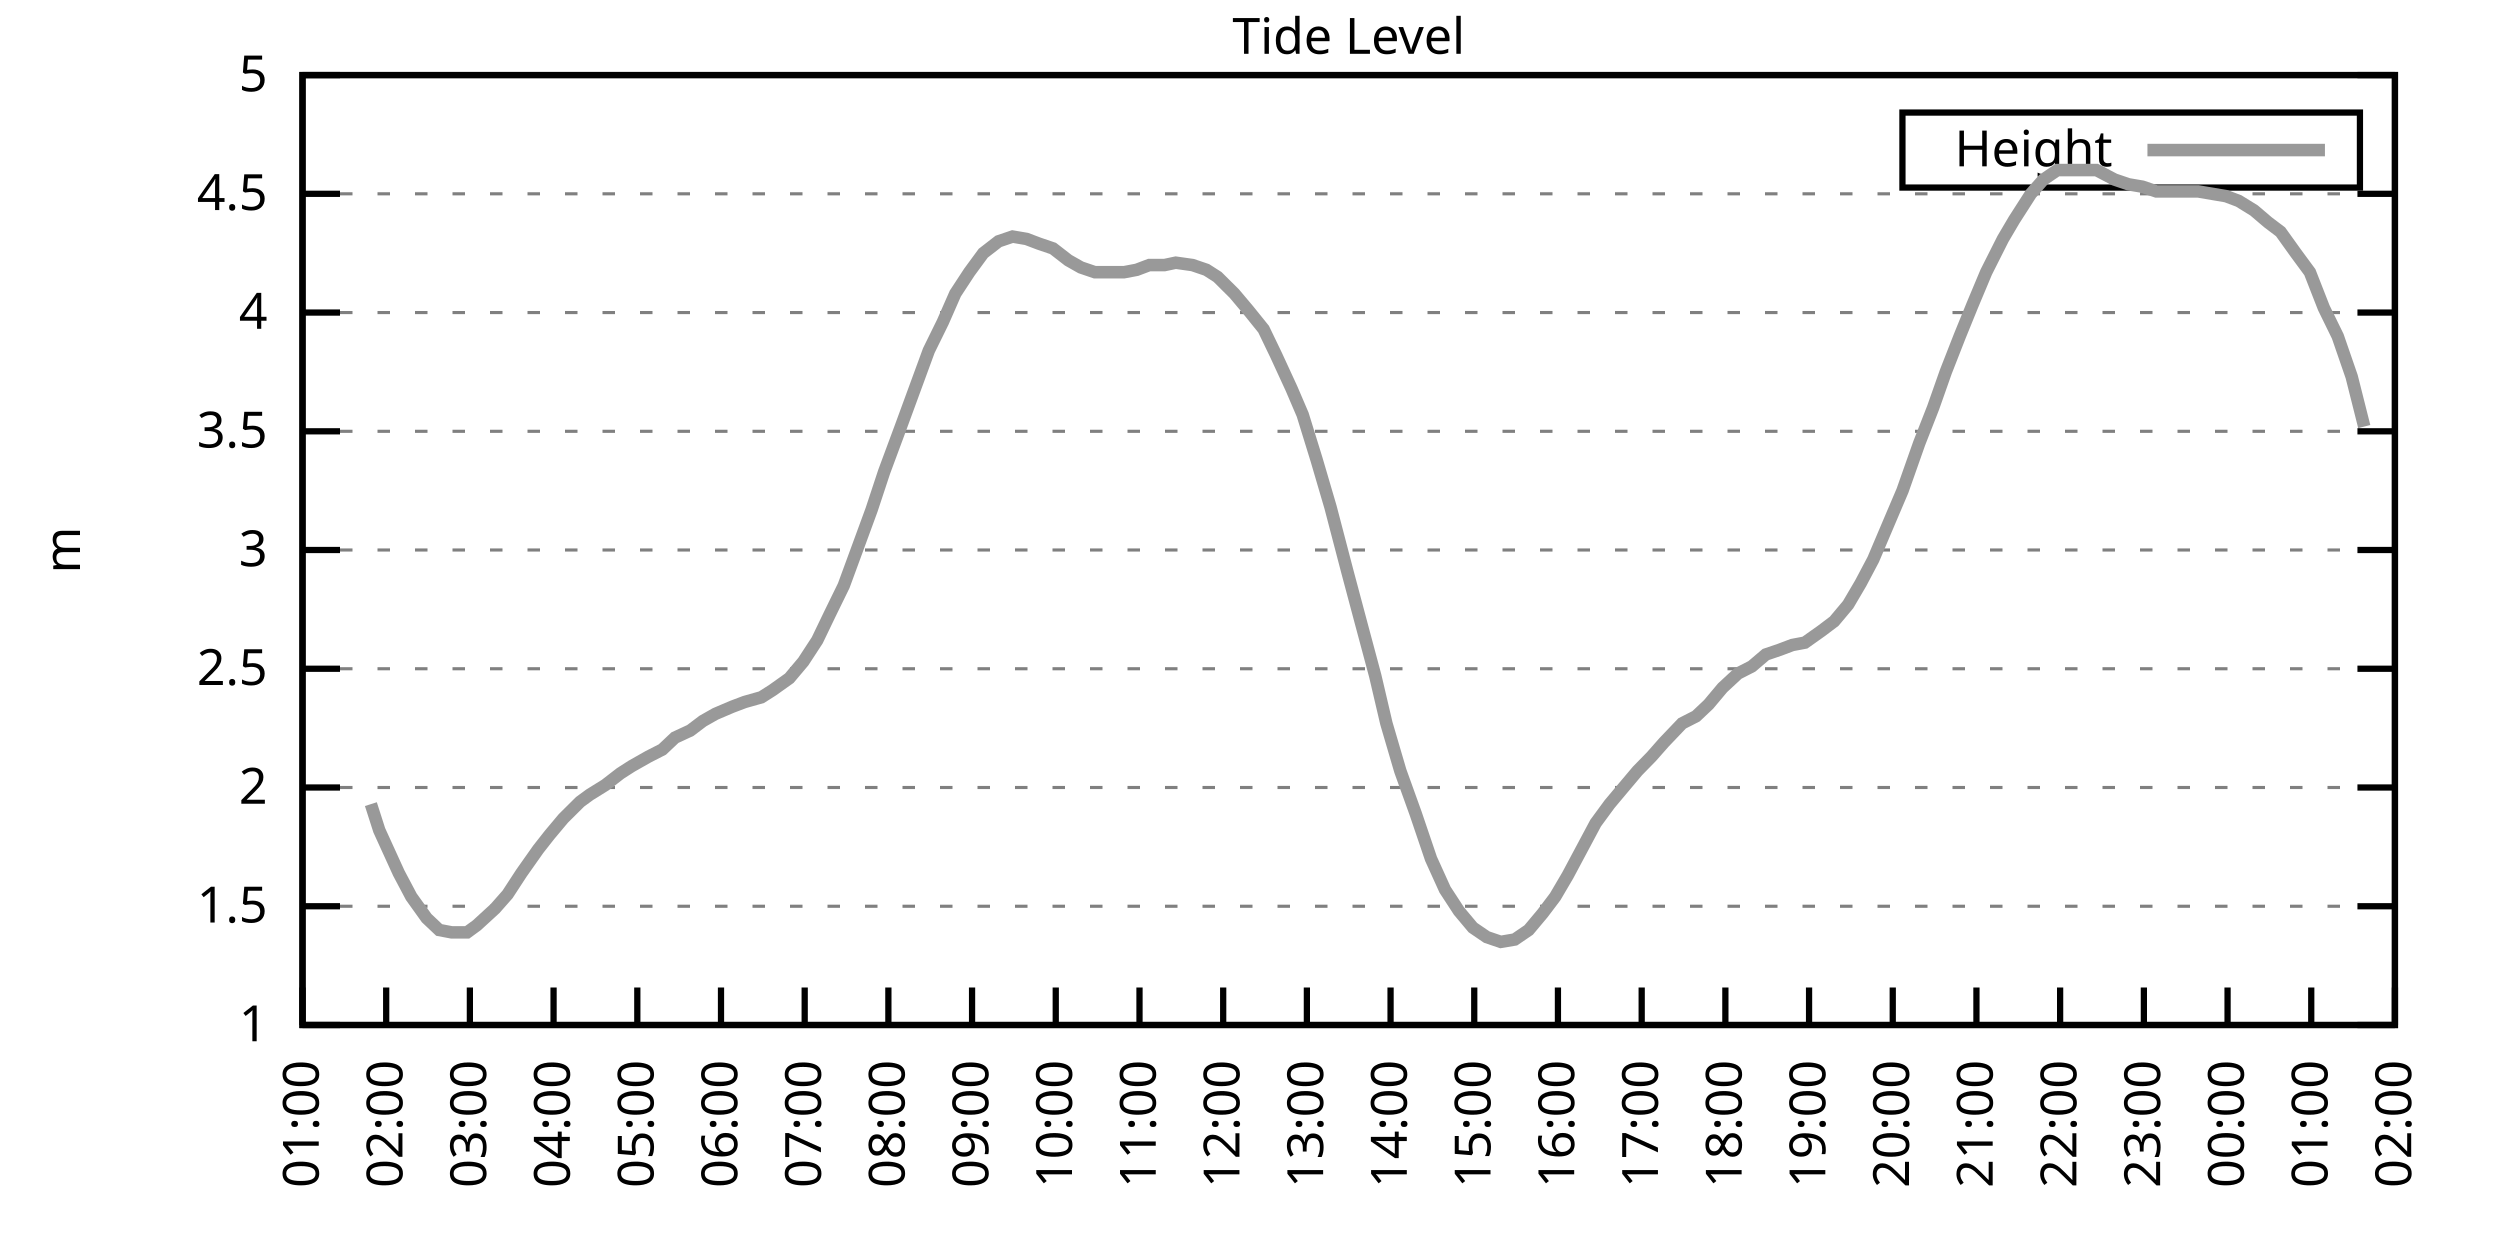
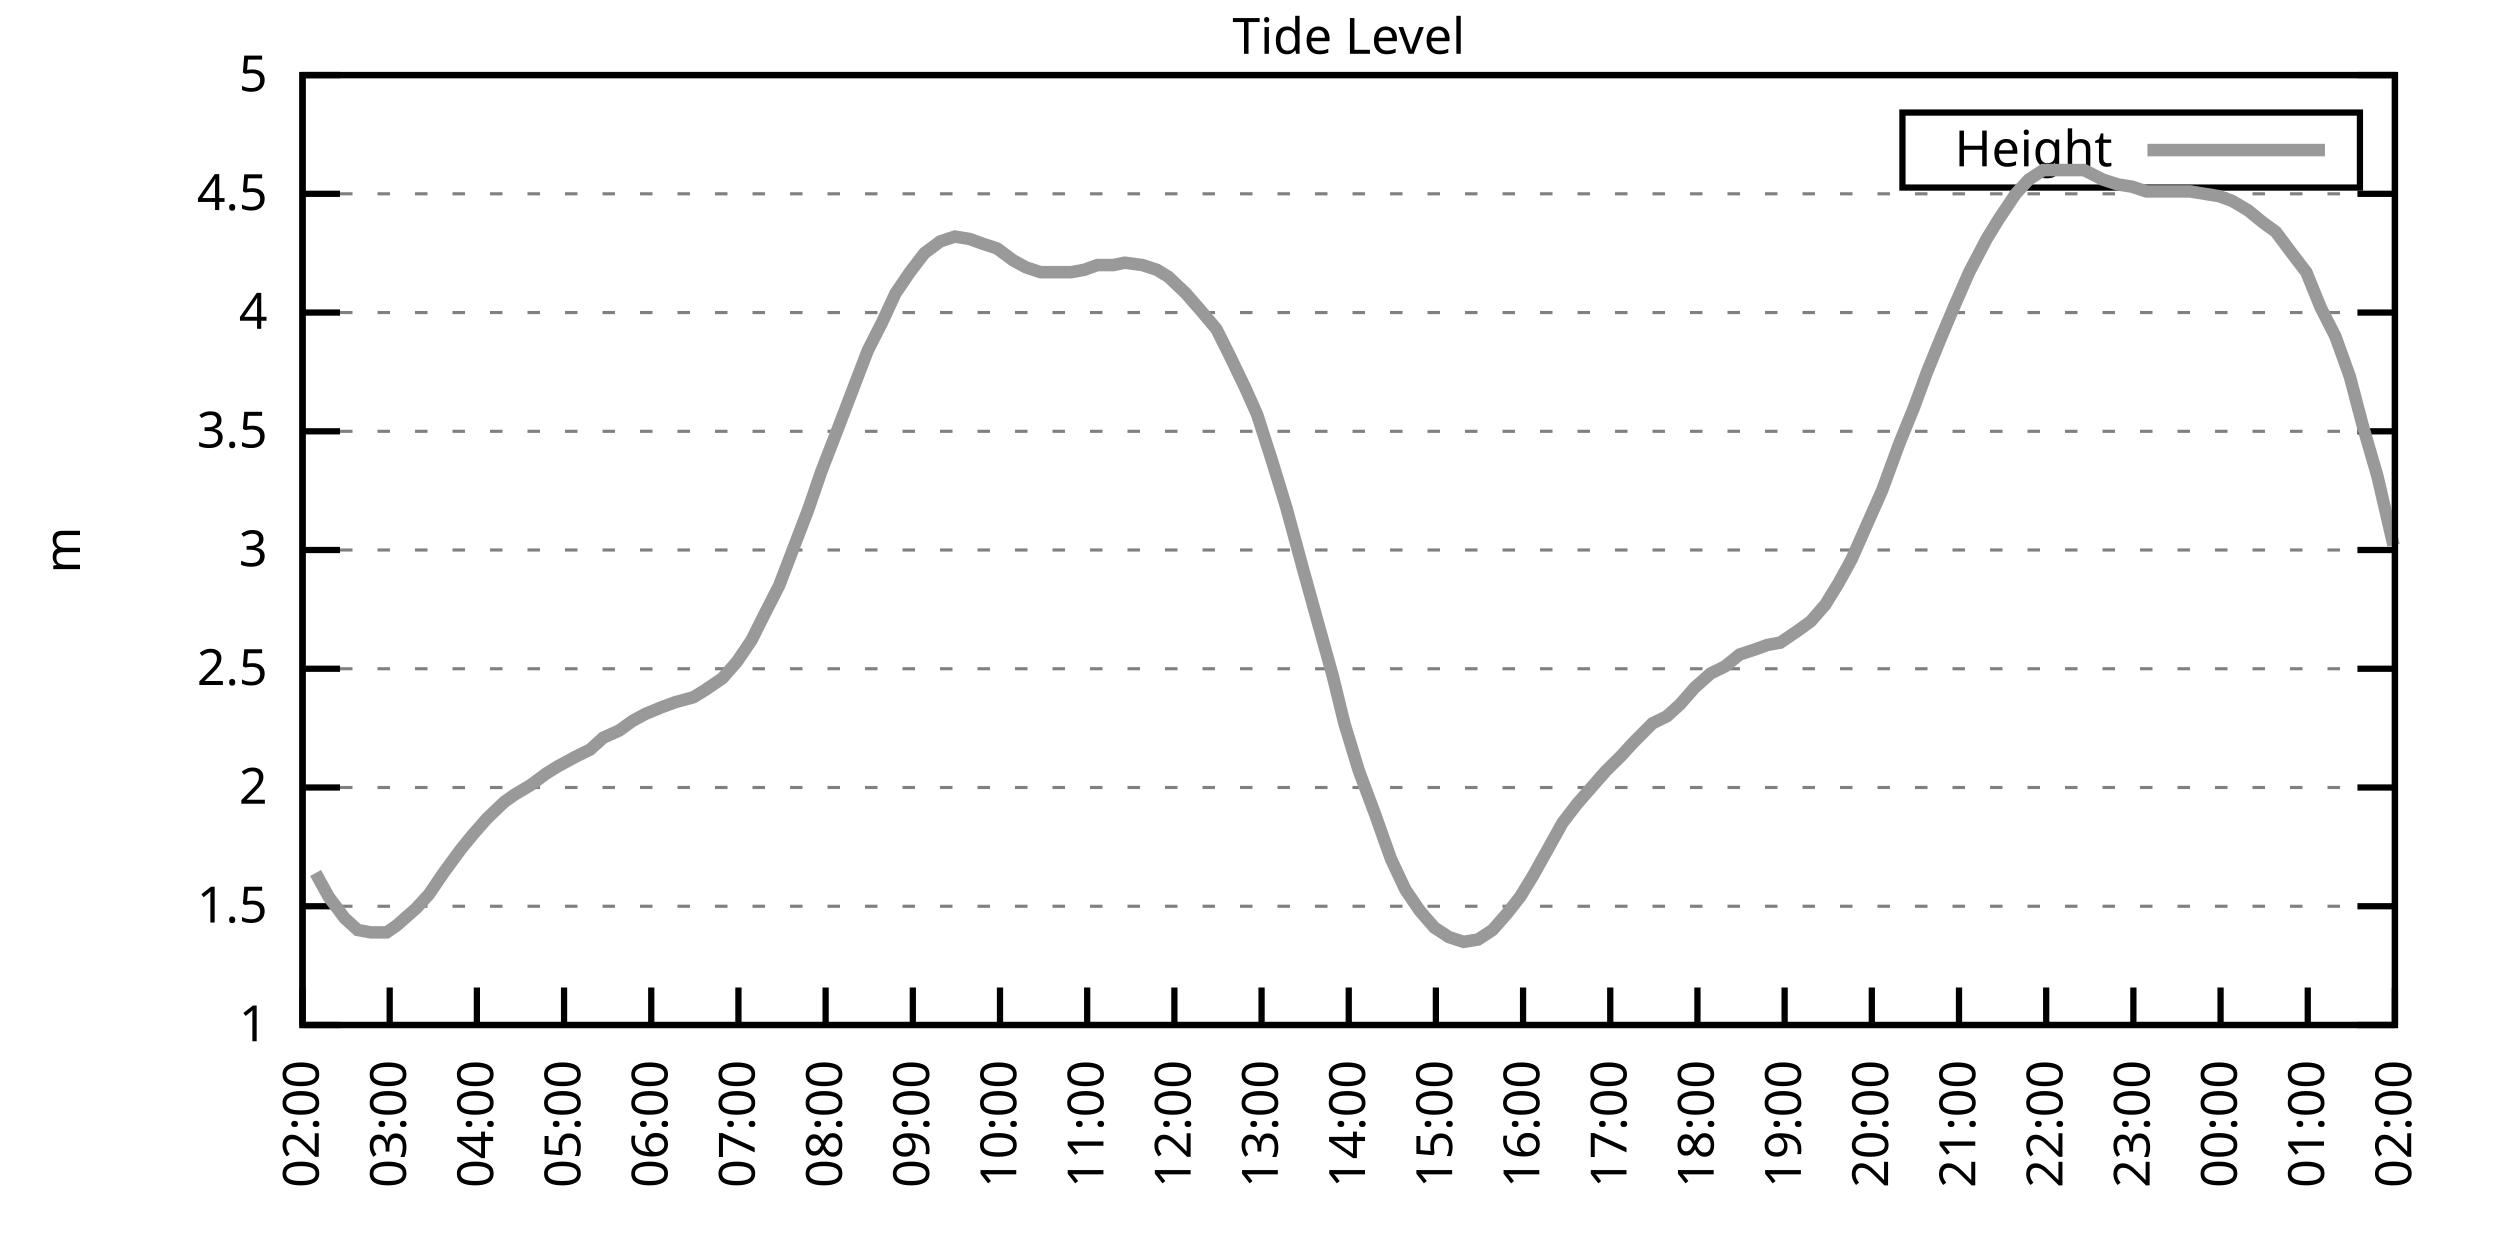
<svg xmlns="http://www.w3.org/2000/svg" xmlns:xlink="http://www.w3.org/1999/xlink" width="400" height="200" viewBox="0 0 400 200">
  <g id="gnuplot_canvas">
    <rect x="0" y="0" width="400" height="200" fill="none" />
    <defs>
      <circle id="gpDot" r="0.5" stroke-width="0.5" stroke="currentColor" />
      <path id="gpPt0" stroke-width="0.333" stroke="currentColor" d="M-1,0 h2 M0,-1 v2" />
      <path id="gpPt1" stroke-width="0.333" stroke="currentColor" d="M-1,-1 L1,1 M1,-1 L-1,1" />
      <path id="gpPt2" stroke-width="0.333" stroke="currentColor" d="M-1,0 L1,0 M0,-1 L0,1 M-1,-1 L1,1 M-1,1 L1,-1" />
      <rect id="gpPt3" stroke-width="0.333" stroke="currentColor" x="-1" y="-1" width="2" height="2" />
      <rect id="gpPt4" stroke-width="0.333" stroke="currentColor" fill="currentColor" x="-1" y="-1" width="2" height="2" />
      <circle id="gpPt5" stroke-width="0.333" stroke="currentColor" cx="0" cy="0" r="1" />
      <use xlink:href="#gpPt5" id="gpPt6" fill="currentColor" stroke="none" />
      <path id="gpPt7" stroke-width="0.333" stroke="currentColor" d="M0,-1.33 L-1.33,0.67 L1.33,0.67 z" />
      <use xlink:href="#gpPt7" id="gpPt8" fill="currentColor" stroke="none" />
      <use xlink:href="#gpPt7" id="gpPt9" stroke="currentColor" transform="rotate(180)" />
      <use xlink:href="#gpPt9" id="gpPt10" fill="currentColor" stroke="none" />
      <use xlink:href="#gpPt3" id="gpPt11" stroke="currentColor" transform="rotate(45)" />
      <use xlink:href="#gpPt11" id="gpPt12" fill="currentColor" stroke="none" />
      <path id="gpPt13" stroke-width="0.333" stroke="currentColor" d="M0,1.330 L1.265,0.411 L0.782,-1.067 L-0.782,-1.076 L-1.265,0.411 z" />
      <use xlink:href="#gpPt13" id="gpPt14" fill="currentColor" stroke="none" />
      <filter id="textbox" filterUnits="objectBoundingBox" x="0" y="0" height="1" width="1">
        <feFlood flood-color="white" flood-opacity="1" result="bgnd" />
        <feComposite in="SourceGraphic" in2="bgnd" operator="atop" />
      </filter>
      <filter id="greybox" filterUnits="objectBoundingBox" x="0" y="0" height="1" width="1">
        <feFlood flood-color="lightgrey" flood-opacity="1" result="grey" />
        <feComposite in="SourceGraphic" in2="grey" operator="atop" />
      </filter>
    </defs>
    <g fill="none" color="white" stroke="currentColor" stroke-width="1.00" stroke-linecap="butt" stroke-linejoin="miter">
</g>
    <g fill="none" color="black" stroke="currentColor" stroke-width="1.00" stroke-linecap="butt" stroke-linejoin="miter">
      <g stroke="none" shape-rendering="crispEdges">
        <polygon fill="rgb(255, 255, 255)" points="48.40,164.00 383.18,164.00 383.18,12.02 48.40,12.02 " />
      </g>
    </g>
    <g fill="none" color="black" stroke="currentColor" stroke-width="1.00" stroke-linecap="butt" stroke-linejoin="miter">
</g>
    <g fill="none" color="black" stroke="black" stroke-width="0.50" stroke-linecap="butt" stroke-linejoin="miter">
</g>
    <g fill="none" color="gray" stroke="currentColor" stroke-width="0.50" stroke-linecap="butt" stroke-linejoin="miter">
      <path stroke="gray" stroke-dasharray="2,4" class="gridline" d="M48.40,164.00 L383.19,164.00  " />
    </g>
    <g fill="none" color="gray" stroke="gray" stroke-width="1.00" stroke-linecap="butt" stroke-linejoin="miter">
</g>
    <g fill="none" color="black" stroke="currentColor" stroke-width="1.00" stroke-linecap="butt" stroke-linejoin="miter">
      <path stroke="black" d="M48.40,164.00 L54.40,164.00 M383.19,164.00 L377.19,164.00  " />
      <g transform="translate(42.80,166.60)" stroke="none" fill="black" font-family="Sans" font-size="8.00" text-anchor="end">
        <text>
          <tspan font-family="Sans"> 1</tspan>
        </text>
      </g>
    </g>
    <g fill="none" color="black" stroke="currentColor" stroke-width="1.00" stroke-linecap="butt" stroke-linejoin="miter">
</g>
    <g fill="none" color="black" stroke="black" stroke-width="0.50" stroke-linecap="butt" stroke-linejoin="miter">
</g>
    <g fill="none" color="gray" stroke="currentColor" stroke-width="0.50" stroke-linecap="butt" stroke-linejoin="miter">
      <path stroke="gray" stroke-dasharray="2,4" class="gridline" d="M48.40,145.00 L383.19,145.00  " />
    </g>
    <g fill="none" color="gray" stroke="gray" stroke-width="1.00" stroke-linecap="butt" stroke-linejoin="miter">
</g>
    <g fill="none" color="black" stroke="currentColor" stroke-width="1.00" stroke-linecap="butt" stroke-linejoin="miter">
      <path stroke="black" d="M48.40,145.00 L54.40,145.00 M383.19,145.00 L377.19,145.00  " />
      <g transform="translate(42.80,147.60)" stroke="none" fill="black" font-family="Sans" font-size="8.00" text-anchor="end">
        <text>
          <tspan font-family="Sans"> 1.5</tspan>
        </text>
      </g>
    </g>
    <g fill="none" color="black" stroke="currentColor" stroke-width="1.00" stroke-linecap="butt" stroke-linejoin="miter">
</g>
    <g fill="none" color="black" stroke="black" stroke-width="0.50" stroke-linecap="butt" stroke-linejoin="miter">
</g>
    <g fill="none" color="gray" stroke="currentColor" stroke-width="0.50" stroke-linecap="butt" stroke-linejoin="miter">
      <path stroke="gray" stroke-dasharray="2,4" class="gridline" d="M48.40,126.00 L383.19,126.00  " />
    </g>
    <g fill="none" color="gray" stroke="gray" stroke-width="1.00" stroke-linecap="butt" stroke-linejoin="miter">
</g>
    <g fill="none" color="black" stroke="currentColor" stroke-width="1.00" stroke-linecap="butt" stroke-linejoin="miter">
      <path stroke="black" d="M48.40,126.00 L54.40,126.00 M383.19,126.00 L377.19,126.00  " />
      <g transform="translate(42.80,128.60)" stroke="none" fill="black" font-family="Sans" font-size="8.00" text-anchor="end">
        <text>
          <tspan font-family="Sans"> 2</tspan>
        </text>
      </g>
    </g>
    <g fill="none" color="black" stroke="currentColor" stroke-width="1.00" stroke-linecap="butt" stroke-linejoin="miter">
</g>
    <g fill="none" color="black" stroke="black" stroke-width="0.50" stroke-linecap="butt" stroke-linejoin="miter">
</g>
    <g fill="none" color="gray" stroke="currentColor" stroke-width="0.50" stroke-linecap="butt" stroke-linejoin="miter">
      <path stroke="gray" stroke-dasharray="2,4" class="gridline" d="M48.40,107.00 L383.19,107.00  " />
    </g>
    <g fill="none" color="gray" stroke="gray" stroke-width="1.00" stroke-linecap="butt" stroke-linejoin="miter">
</g>
    <g fill="none" color="black" stroke="currentColor" stroke-width="1.00" stroke-linecap="butt" stroke-linejoin="miter">
      <path stroke="black" d="M48.40,107.00 L54.40,107.00 M383.19,107.00 L377.19,107.00  " />
      <g transform="translate(42.80,109.60)" stroke="none" fill="black" font-family="Sans" font-size="8.00" text-anchor="end">
        <text>
          <tspan font-family="Sans"> 2.5</tspan>
        </text>
      </g>
    </g>
    <g fill="none" color="black" stroke="currentColor" stroke-width="1.00" stroke-linecap="butt" stroke-linejoin="miter">
</g>
    <g fill="none" color="black" stroke="black" stroke-width="0.50" stroke-linecap="butt" stroke-linejoin="miter">
</g>
    <g fill="none" color="gray" stroke="currentColor" stroke-width="0.50" stroke-linecap="butt" stroke-linejoin="miter">
      <path stroke="gray" stroke-dasharray="2,4" class="gridline" d="M48.40,88.00 L383.19,88.00  " />
    </g>
    <g fill="none" color="gray" stroke="gray" stroke-width="1.00" stroke-linecap="butt" stroke-linejoin="miter">
</g>
    <g fill="none" color="black" stroke="currentColor" stroke-width="1.00" stroke-linecap="butt" stroke-linejoin="miter">
      <path stroke="black" d="M48.40,88.00 L54.40,88.00 M383.19,88.00 L377.19,88.00  " />
      <g transform="translate(42.80,90.60)" stroke="none" fill="black" font-family="Sans" font-size="8.00" text-anchor="end">
        <text>
          <tspan font-family="Sans"> 3</tspan>
        </text>
      </g>
    </g>
    <g fill="none" color="black" stroke="currentColor" stroke-width="1.00" stroke-linecap="butt" stroke-linejoin="miter">
</g>
    <g fill="none" color="black" stroke="black" stroke-width="0.50" stroke-linecap="butt" stroke-linejoin="miter">
</g>
    <g fill="none" color="gray" stroke="currentColor" stroke-width="0.50" stroke-linecap="butt" stroke-linejoin="miter">
      <path stroke="gray" stroke-dasharray="2,4" class="gridline" d="M48.40,69.01 L383.19,69.01  " />
    </g>
    <g fill="none" color="gray" stroke="gray" stroke-width="1.00" stroke-linecap="butt" stroke-linejoin="miter">
</g>
    <g fill="none" color="black" stroke="currentColor" stroke-width="1.00" stroke-linecap="butt" stroke-linejoin="miter">
      <path stroke="black" d="M48.40,69.01 L54.40,69.01 M383.19,69.01 L377.19,69.01  " />
      <g transform="translate(42.80,71.61)" stroke="none" fill="black" font-family="Sans" font-size="8.00" text-anchor="end">
        <text>
          <tspan font-family="Sans"> 3.5</tspan>
        </text>
      </g>
    </g>
    <g fill="none" color="black" stroke="currentColor" stroke-width="1.00" stroke-linecap="butt" stroke-linejoin="miter">
</g>
    <g fill="none" color="black" stroke="black" stroke-width="0.50" stroke-linecap="butt" stroke-linejoin="miter">
</g>
    <g fill="none" color="gray" stroke="currentColor" stroke-width="0.50" stroke-linecap="butt" stroke-linejoin="miter">
      <path stroke="gray" stroke-dasharray="2,4" class="gridline" d="M48.40,50.01 L383.19,50.01  " />
    </g>
    <g fill="none" color="gray" stroke="gray" stroke-width="1.00" stroke-linecap="butt" stroke-linejoin="miter">
</g>
    <g fill="none" color="black" stroke="currentColor" stroke-width="1.00" stroke-linecap="butt" stroke-linejoin="miter">
      <path stroke="black" d="M48.40,50.01 L54.40,50.01 M383.19,50.01 L377.19,50.01  " />
      <g transform="translate(42.80,52.61)" stroke="none" fill="black" font-family="Sans" font-size="8.00" text-anchor="end">
        <text>
          <tspan font-family="Sans"> 4</tspan>
        </text>
      </g>
    </g>
    <g fill="none" color="black" stroke="currentColor" stroke-width="1.00" stroke-linecap="butt" stroke-linejoin="miter">
</g>
    <g fill="none" color="black" stroke="black" stroke-width="0.50" stroke-linecap="butt" stroke-linejoin="miter">
</g>
    <g fill="none" color="gray" stroke="currentColor" stroke-width="0.50" stroke-linecap="butt" stroke-linejoin="miter">
      <path stroke="gray" stroke-dasharray="2,4" class="gridline" d="M48.40,31.01 L383.19,31.01  " />
    </g>
    <g fill="none" color="gray" stroke="gray" stroke-width="1.00" stroke-linecap="butt" stroke-linejoin="miter">
</g>
    <g fill="none" color="black" stroke="currentColor" stroke-width="1.00" stroke-linecap="butt" stroke-linejoin="miter">
      <path stroke="black" d="M48.40,31.01 L54.40,31.01 M383.19,31.01 L377.19,31.01  " />
      <g transform="translate(42.80,33.61)" stroke="none" fill="black" font-family="Sans" font-size="8.00" text-anchor="end">
        <text>
          <tspan font-family="Sans"> 4.5</tspan>
        </text>
      </g>
    </g>
    <g fill="none" color="black" stroke="currentColor" stroke-width="1.00" stroke-linecap="butt" stroke-linejoin="miter">
</g>
    <g fill="none" color="black" stroke="black" stroke-width="0.50" stroke-linecap="butt" stroke-linejoin="miter">
</g>
    <g fill="none" color="gray" stroke="currentColor" stroke-width="0.50" stroke-linecap="butt" stroke-linejoin="miter">
      <path stroke="gray" stroke-dasharray="2,4" class="gridline" d="M48.40,12.01 L383.19,12.01  " />
    </g>
    <g fill="none" color="gray" stroke="gray" stroke-width="1.00" stroke-linecap="butt" stroke-linejoin="miter">
</g>
    <g fill="none" color="black" stroke="currentColor" stroke-width="1.00" stroke-linecap="butt" stroke-linejoin="miter">
      <path stroke="black" d="M48.40,12.01 L54.40,12.01 M383.19,12.01 L377.19,12.01  " />
      <g transform="translate(42.80,14.61)" stroke="none" fill="black" font-family="Sans" font-size="8.00" text-anchor="end">
        <text>
          <tspan font-family="Sans"> 5</tspan>
        </text>
      </g>
    </g>
    <g fill="none" color="black" stroke="currentColor" stroke-width="1.00" stroke-linecap="butt" stroke-linejoin="miter">
      <path stroke="black" d="M48.40,164.00 L48.40,158.00  " />
      <g transform="translate(51.00,169.60) rotate(270.00)" stroke="none" fill="black" font-family="Sans" font-size="8.00" text-anchor="end">
        <text>
-           <tspan font-family="Sans">01:00</tspan>
-         </text>
-       </g>
-     </g>
-     <g fill="none" color="black" stroke="currentColor" stroke-width="1.00" stroke-linecap="butt" stroke-linejoin="miter">
-       <path stroke="black" d="M61.79,164.00 L61.79,158.00  " />
-       <g transform="translate(64.39,169.60) rotate(270.00)" stroke="none" fill="black" font-family="Sans" font-size="8.00" text-anchor="end">
-         <text>
          <tspan font-family="Sans">02:00</tspan>
        </text>
      </g>
    </g>
    <g fill="none" color="black" stroke="currentColor" stroke-width="1.00" stroke-linecap="butt" stroke-linejoin="miter">
-       <path stroke="black" d="M75.18,164.00 L75.18,158.00  " />
-       <g transform="translate(77.78,169.60) rotate(270.00)" stroke="none" fill="black" font-family="Sans" font-size="8.00" text-anchor="end">
+       <path stroke="black" d="M62.35,164.00 L62.35,158.00  " />
+       <g transform="translate(64.95,169.60) rotate(270.00)" stroke="none" fill="black" font-family="Sans" font-size="8.00" text-anchor="end">
        <text>
          <tspan font-family="Sans">03:00</tspan>
        </text>
      </g>
    </g>
    <g fill="none" color="black" stroke="currentColor" stroke-width="1.00" stroke-linecap="butt" stroke-linejoin="miter">
-       <path stroke="black" d="M88.57,164.00 L88.57,158.00  " />
-       <g transform="translate(91.17,169.60) rotate(270.00)" stroke="none" fill="black" font-family="Sans" font-size="8.00" text-anchor="end">
+       <path stroke="black" d="M76.30,164.00 L76.30,158.00  " />
+       <g transform="translate(78.90,169.60) rotate(270.00)" stroke="none" fill="black" font-family="Sans" font-size="8.00" text-anchor="end">
        <text>
          <tspan font-family="Sans">04:00</tspan>
        </text>
      </g>
    </g>
    <g fill="none" color="black" stroke="currentColor" stroke-width="1.00" stroke-linecap="butt" stroke-linejoin="miter">
-       <path stroke="black" d="M101.97,164.00 L101.97,158.00  " />
-       <g transform="translate(104.57,169.60) rotate(270.00)" stroke="none" fill="black" font-family="Sans" font-size="8.00" text-anchor="end">
+       <path stroke="black" d="M90.25,164.00 L90.25,158.00  " />
+       <g transform="translate(92.85,169.60) rotate(270.00)" stroke="none" fill="black" font-family="Sans" font-size="8.00" text-anchor="end">
        <text>
          <tspan font-family="Sans">05:00</tspan>
        </text>
      </g>
    </g>
    <g fill="none" color="black" stroke="currentColor" stroke-width="1.00" stroke-linecap="butt" stroke-linejoin="miter">
-       <path stroke="black" d="M115.36,164.00 L115.36,158.00  " />
-       <g transform="translate(117.96,169.60) rotate(270.00)" stroke="none" fill="black" font-family="Sans" font-size="8.00" text-anchor="end">
+       <path stroke="black" d="M104.20,164.00 L104.20,158.00  " />
+       <g transform="translate(106.80,169.60) rotate(270.00)" stroke="none" fill="black" font-family="Sans" font-size="8.00" text-anchor="end">
        <text>
          <tspan font-family="Sans">06:00</tspan>
        </text>
      </g>
    </g>
    <g fill="none" color="black" stroke="currentColor" stroke-width="1.00" stroke-linecap="butt" stroke-linejoin="miter">
-       <path stroke="black" d="M128.75,164.00 L128.75,158.00  " />
-       <g transform="translate(131.35,169.60) rotate(270.00)" stroke="none" fill="black" font-family="Sans" font-size="8.00" text-anchor="end">
+       <path stroke="black" d="M118.15,164.00 L118.15,158.00  " />
+       <g transform="translate(120.75,169.60) rotate(270.00)" stroke="none" fill="black" font-family="Sans" font-size="8.00" text-anchor="end">
        <text>
          <tspan font-family="Sans">07:00</tspan>
        </text>
      </g>
    </g>
    <g fill="none" color="black" stroke="currentColor" stroke-width="1.00" stroke-linecap="butt" stroke-linejoin="miter">
-       <path stroke="black" d="M142.14,164.00 L142.14,158.00  " />
-       <g transform="translate(144.74,169.60) rotate(270.00)" stroke="none" fill="black" font-family="Sans" font-size="8.00" text-anchor="end">
+       <path stroke="black" d="M132.10,164.00 L132.10,158.00  " />
+       <g transform="translate(134.70,169.60) rotate(270.00)" stroke="none" fill="black" font-family="Sans" font-size="8.00" text-anchor="end">
        <text>
          <tspan font-family="Sans">08:00</tspan>
        </text>
      </g>
    </g>
    <g fill="none" color="black" stroke="currentColor" stroke-width="1.00" stroke-linecap="butt" stroke-linejoin="miter">
-       <path stroke="black" d="M155.53,164.00 L155.53,158.00  " />
-       <g transform="translate(158.13,169.60) rotate(270.00)" stroke="none" fill="black" font-family="Sans" font-size="8.00" text-anchor="end">
+       <path stroke="black" d="M146.05,164.00 L146.05,158.00  " />
+       <g transform="translate(148.65,169.60) rotate(270.00)" stroke="none" fill="black" font-family="Sans" font-size="8.00" text-anchor="end">
        <text>
          <tspan font-family="Sans">09:00</tspan>
        </text>
      </g>
    </g>
    <g fill="none" color="black" stroke="currentColor" stroke-width="1.00" stroke-linecap="butt" stroke-linejoin="miter">
-       <path stroke="black" d="M168.92,164.00 L168.92,158.00  " />
-       <g transform="translate(171.52,169.60) rotate(270.00)" stroke="none" fill="black" font-family="Sans" font-size="8.00" text-anchor="end">
+       <path stroke="black" d="M160.00,164.00 L160.00,158.00  " />
+       <g transform="translate(162.60,169.60) rotate(270.00)" stroke="none" fill="black" font-family="Sans" font-size="8.00" text-anchor="end">
        <text>
          <tspan font-family="Sans">10:00</tspan>
        </text>
      </g>
    </g>
    <g fill="none" color="black" stroke="currentColor" stroke-width="1.00" stroke-linecap="butt" stroke-linejoin="miter">
-       <path stroke="black" d="M182.32,164.00 L182.32,158.00  " />
-       <g transform="translate(184.92,169.60) rotate(270.00)" stroke="none" fill="black" font-family="Sans" font-size="8.00" text-anchor="end">
+       <path stroke="black" d="M173.95,164.00 L173.95,158.00  " />
+       <g transform="translate(176.55,169.60) rotate(270.00)" stroke="none" fill="black" font-family="Sans" font-size="8.00" text-anchor="end">
        <text>
          <tspan font-family="Sans">11:00</tspan>
        </text>
      </g>
    </g>
    <g fill="none" color="black" stroke="currentColor" stroke-width="1.00" stroke-linecap="butt" stroke-linejoin="miter">
-       <path stroke="black" d="M195.71,164.00 L195.71,158.00  " />
-       <g transform="translate(198.31,169.60) rotate(270.00)" stroke="none" fill="black" font-family="Sans" font-size="8.00" text-anchor="end">
+       <path stroke="black" d="M187.90,164.00 L187.90,158.00  " />
+       <g transform="translate(190.50,169.60) rotate(270.00)" stroke="none" fill="black" font-family="Sans" font-size="8.00" text-anchor="end">
        <text>
          <tspan font-family="Sans">12:00</tspan>
        </text>
      </g>
    </g>
    <g fill="none" color="black" stroke="currentColor" stroke-width="1.00" stroke-linecap="butt" stroke-linejoin="miter">
-       <path stroke="black" d="M209.10,164.00 L209.10,158.00  " />
-       <g transform="translate(211.70,169.60) rotate(270.00)" stroke="none" fill="black" font-family="Sans" font-size="8.00" text-anchor="end">
+       <path stroke="black" d="M201.85,164.00 L201.85,158.00  " />
+       <g transform="translate(204.45,169.60) rotate(270.00)" stroke="none" fill="black" font-family="Sans" font-size="8.00" text-anchor="end">
        <text>
          <tspan font-family="Sans">13:00</tspan>
        </text>
      </g>
    </g>
    <g fill="none" color="black" stroke="currentColor" stroke-width="1.00" stroke-linecap="butt" stroke-linejoin="miter">
-       <path stroke="black" d="M222.49,164.00 L222.49,158.00  " />
-       <g transform="translate(225.09,169.60) rotate(270.00)" stroke="none" fill="black" font-family="Sans" font-size="8.00" text-anchor="end">
+       <path stroke="black" d="M215.80,164.00 L215.80,158.00  " />
+       <g transform="translate(218.40,169.60) rotate(270.00)" stroke="none" fill="black" font-family="Sans" font-size="8.00" text-anchor="end">
        <text>
          <tspan font-family="Sans">14:00</tspan>
        </text>
      </g>
    </g>
    <g fill="none" color="black" stroke="currentColor" stroke-width="1.00" stroke-linecap="butt" stroke-linejoin="miter">
-       <path stroke="black" d="M235.88,164.00 L235.88,158.00  " />
-       <g transform="translate(238.48,169.60) rotate(270.00)" stroke="none" fill="black" font-family="Sans" font-size="8.00" text-anchor="end">
+       <path stroke="black" d="M229.74,164.00 L229.74,158.00  " />
+       <g transform="translate(232.34,169.60) rotate(270.00)" stroke="none" fill="black" font-family="Sans" font-size="8.00" text-anchor="end">
        <text>
          <tspan font-family="Sans">15:00</tspan>
        </text>
      </g>
    </g>
    <g fill="none" color="black" stroke="currentColor" stroke-width="1.00" stroke-linecap="butt" stroke-linejoin="miter">
-       <path stroke="black" d="M249.27,164.00 L249.27,158.00  " />
-       <g transform="translate(251.87,169.60) rotate(270.00)" stroke="none" fill="black" font-family="Sans" font-size="8.00" text-anchor="end">
+       <path stroke="black" d="M243.69,164.00 L243.69,158.00  " />
+       <g transform="translate(246.29,169.60) rotate(270.00)" stroke="none" fill="black" font-family="Sans" font-size="8.00" text-anchor="end">
        <text>
          <tspan font-family="Sans">16:00</tspan>
        </text>
      </g>
    </g>
    <g fill="none" color="black" stroke="currentColor" stroke-width="1.00" stroke-linecap="butt" stroke-linejoin="miter">
-       <path stroke="black" d="M262.67,164.00 L262.67,158.00  " />
-       <g transform="translate(265.27,169.60) rotate(270.00)" stroke="none" fill="black" font-family="Sans" font-size="8.00" text-anchor="end">
+       <path stroke="black" d="M257.64,164.00 L257.64,158.00  " />
+       <g transform="translate(260.24,169.60) rotate(270.00)" stroke="none" fill="black" font-family="Sans" font-size="8.00" text-anchor="end">
        <text>
          <tspan font-family="Sans">17:00</tspan>
        </text>
      </g>
    </g>
    <g fill="none" color="black" stroke="currentColor" stroke-width="1.00" stroke-linecap="butt" stroke-linejoin="miter">
-       <path stroke="black" d="M276.06,164.00 L276.06,158.00  " />
-       <g transform="translate(278.66,169.60) rotate(270.00)" stroke="none" fill="black" font-family="Sans" font-size="8.00" text-anchor="end">
+       <path stroke="black" d="M271.59,164.00 L271.59,158.00  " />
+       <g transform="translate(274.19,169.60) rotate(270.00)" stroke="none" fill="black" font-family="Sans" font-size="8.00" text-anchor="end">
        <text>
          <tspan font-family="Sans">18:00</tspan>
        </text>
      </g>
    </g>
    <g fill="none" color="black" stroke="currentColor" stroke-width="1.00" stroke-linecap="butt" stroke-linejoin="miter">
-       <path stroke="black" d="M289.45,164.00 L289.45,158.00  " />
-       <g transform="translate(292.05,169.60) rotate(270.00)" stroke="none" fill="black" font-family="Sans" font-size="8.00" text-anchor="end">
+       <path stroke="black" d="M285.54,164.00 L285.54,158.00  " />
+       <g transform="translate(288.14,169.60) rotate(270.00)" stroke="none" fill="black" font-family="Sans" font-size="8.00" text-anchor="end">
        <text>
          <tspan font-family="Sans">19:00</tspan>
        </text>
      </g>
    </g>
    <g fill="none" color="black" stroke="currentColor" stroke-width="1.00" stroke-linecap="butt" stroke-linejoin="miter">
-       <path stroke="black" d="M302.84,164.00 L302.84,158.00  " />
-       <g transform="translate(305.44,169.60) rotate(270.00)" stroke="none" fill="black" font-family="Sans" font-size="8.00" text-anchor="end">
+       <path stroke="black" d="M299.49,164.00 L299.49,158.00  " />
+       <g transform="translate(302.09,169.60) rotate(270.00)" stroke="none" fill="black" font-family="Sans" font-size="8.00" text-anchor="end">
        <text>
          <tspan font-family="Sans">20:00</tspan>
        </text>
      </g>
    </g>
    <g fill="none" color="black" stroke="currentColor" stroke-width="1.00" stroke-linecap="butt" stroke-linejoin="miter">
-       <path stroke="black" d="M316.23,164.00 L316.23,158.00  " />
-       <g transform="translate(318.83,169.60) rotate(270.00)" stroke="none" fill="black" font-family="Sans" font-size="8.00" text-anchor="end">
+       <path stroke="black" d="M313.44,164.00 L313.44,158.00  " />
+       <g transform="translate(316.04,169.60) rotate(270.00)" stroke="none" fill="black" font-family="Sans" font-size="8.00" text-anchor="end">
        <text>
          <tspan font-family="Sans">21:00</tspan>
        </text>
      </g>
    </g>
    <g fill="none" color="black" stroke="currentColor" stroke-width="1.00" stroke-linecap="butt" stroke-linejoin="miter">
-       <path stroke="black" d="M329.62,164.00 L329.62,158.00  " />
-       <g transform="translate(332.22,169.60) rotate(270.00)" stroke="none" fill="black" font-family="Sans" font-size="8.00" text-anchor="end">
+       <path stroke="black" d="M327.39,164.00 L327.39,158.00  " />
+       <g transform="translate(329.99,169.60) rotate(270.00)" stroke="none" fill="black" font-family="Sans" font-size="8.00" text-anchor="end">
        <text>
          <tspan font-family="Sans">22:00</tspan>
        </text>
      </g>
    </g>
    <g fill="none" color="black" stroke="currentColor" stroke-width="1.00" stroke-linecap="butt" stroke-linejoin="miter">
-       <path stroke="black" d="M343.02,164.00 L343.02,158.00  " />
-       <g transform="translate(345.62,169.60) rotate(270.00)" stroke="none" fill="black" font-family="Sans" font-size="8.00" text-anchor="end">
+       <path stroke="black" d="M341.34,164.00 L341.34,158.00  " />
+       <g transform="translate(343.94,169.60) rotate(270.00)" stroke="none" fill="black" font-family="Sans" font-size="8.00" text-anchor="end">
        <text>
          <tspan font-family="Sans">23:00</tspan>
        </text>
      </g>
    </g>
    <g fill="none" color="black" stroke="currentColor" stroke-width="1.00" stroke-linecap="butt" stroke-linejoin="miter">
-       <path stroke="black" d="M356.41,164.00 L356.41,158.00  " />
-       <g transform="translate(359.01,169.60) rotate(270.00)" stroke="none" fill="black" font-family="Sans" font-size="8.00" text-anchor="end">
+       <path stroke="black" d="M355.29,164.00 L355.29,158.00  " />
+       <g transform="translate(357.89,169.60) rotate(270.00)" stroke="none" fill="black" font-family="Sans" font-size="8.00" text-anchor="end">
        <text>
          <tspan font-family="Sans">00:00</tspan>
        </text>
      </g>
    </g>
    <g fill="none" color="black" stroke="currentColor" stroke-width="1.00" stroke-linecap="butt" stroke-linejoin="miter">
-       <path stroke="black" d="M369.80,164.00 L369.80,158.00  " />
-       <g transform="translate(372.40,169.60) rotate(270.00)" stroke="none" fill="black" font-family="Sans" font-size="8.00" text-anchor="end">
+       <path stroke="black" d="M369.24,164.00 L369.24,158.00  " />
+       <g transform="translate(371.84,169.60) rotate(270.00)" stroke="none" fill="black" font-family="Sans" font-size="8.00" text-anchor="end">
        <text>
          <tspan font-family="Sans">01:00</tspan>
        </text>
      </g>
    </g>
    <g fill="none" color="black" stroke="currentColor" stroke-width="1.00" stroke-linecap="butt" stroke-linejoin="miter">
      <path stroke="black" d="M383.19,164.00 L383.19,158.00  " />
      <g transform="translate(385.79,169.60) rotate(270.00)" stroke="none" fill="black" font-family="Sans" font-size="8.00" text-anchor="end">
        <text>
          <tspan font-family="Sans">02:00</tspan>
        </text>
      </g>
    </g>
    <g fill="none" color="black" stroke="currentColor" stroke-width="1.00" stroke-linecap="butt" stroke-linejoin="miter">
</g>
    <g fill="none" color="black" stroke="currentColor" stroke-width="1.00" stroke-linecap="butt" stroke-linejoin="miter">
      <path stroke="black" d="M48.40,12.01 L48.40,164.00 L383.19,164.00 L383.19,12.01 L48.40,12.01 Z  " />
    </g>
    <g fill="none" color="black" stroke="currentColor" stroke-width="1.00" stroke-linecap="butt" stroke-linejoin="miter">
</g>
    <g fill="none" color="black" stroke="currentColor" stroke-width="1.00" stroke-linecap="butt" stroke-linejoin="miter">
      <path stroke="black" d="M304.39,30.01 L304.39,18.01 L377.59,18.01 L377.59,30.01 L304.39,30.01 Z  " />
    </g>
    <g id="Tide_level_plot_1">
      <g fill="none" color="white" stroke="black" stroke-width="2.00" stroke-linecap="butt" stroke-linejoin="miter">
</g>
      <g fill="none" color="black" stroke="currentColor" stroke-width="2.00" stroke-linecap="butt" stroke-linejoin="miter">
        <g transform="translate(337.99,26.61)" stroke="none" fill="black" font-family="Sans" font-size="8.00" text-anchor="end">
          <text>
            <tspan font-family="Sans">Height</tspan>
          </text>
        </g>
      </g>
      <g fill="none" color="black" stroke="currentColor" stroke-width="2.00" stroke-linecap="butt" stroke-linejoin="miter">
-         <path stroke="rgb(153, 153, 153)" d="M343.59,24.01 L371.99,24.01 M59.34,128.66 L60.68,132.84 L63.80,139.68 L65.81,143.48 L68.26,146.90 L70.27,148.80   L72.28,149.18 L74.74,149.18 L76.30,148.04 L79.20,145.38 L81.21,143.10 L83.44,139.68 L86.12,135.88 L87.91,133.60   L90.14,130.94 L92.82,128.28 L94.38,127.14 L96.83,125.62 L99.29,123.72 L101.07,122.58 L103.75,121.06 L105.98,119.92   L107.99,118.02 L110.45,116.88 L112.46,115.36 L114.47,114.22 L117.14,113.08 L119.15,112.32 L121.83,111.56 L123.62,110.42   L126.29,108.52 L128.53,105.86 L130.76,102.44 L132.77,98.26 L135.00,93.70 L137.23,87.63 L139.46,81.55 L141.47,75.47   L144.15,68.25 L146.38,62.17 L148.61,56.09 L150.85,51.53 L152.85,46.97 L155.09,43.55 L157.32,40.51 L159.77,38.61   L162.01,37.85 L164.24,38.23 L166.25,38.99 L168.48,39.75 L170.93,41.65 L172.94,42.79 L175.17,43.55 L177.63,43.55   L179.86,43.55 L181.87,43.17 L183.88,42.41 L186.33,42.41 L188.12,42.03 L190.80,42.41 L193.03,43.17 L194.81,44.31   L197.49,46.97 L199.73,49.63 L202.18,52.67 L204.19,56.85 L206.64,62.17 L208.43,66.35 L210.66,73.57 L212.89,81.17   L215.57,91.42 L217.80,99.78 L220.04,108.14 L221.82,115.74 L224.05,123.34 L226.51,130.18 L228.96,137.40 L231.20,142.34   L233.43,145.76 L235.66,148.42 L237.89,149.94 L240.12,150.70 L242.36,150.32 L244.59,148.80 L246.82,146.14 L248.83,143.48   L250.84,140.06 L253.07,135.88 L255.30,131.70 L257.53,128.66 L259.76,126.00 L262.00,123.34 L264.23,121.06 L266.24,118.78   L269.14,115.74 L271.37,114.60 L273.38,112.70 L275.61,110.04 L278.07,107.76 L280.30,106.62 L282.53,104.72 L284.76,103.96   L286.77,103.20 L288.78,102.82 L291.46,100.92 L293.47,99.40 L295.70,96.74 L297.71,93.32 L299.72,89.52 L302.62,82.69   L304.40,78.51 L307.08,70.91 L309.31,65.21 L311.32,59.51 L313.55,53.81 L315.56,48.87 L317.79,43.55 L320.47,38.23   L322.26,35.19 L324.94,31.01 L326.95,28.73 L329.18,27.21 L331.41,27.21 L333.86,27.21 L335.43,27.21 L338.33,28.73   L340.56,29.49 L342.79,29.87 L345.02,30.63 L347.03,30.63 L349.26,30.63 L351.72,30.63 L353.95,31.01 L356.18,31.39   L358.19,32.15 L360.65,33.67 L362.88,35.57 L364.89,37.09 L367.34,40.51 L369.58,43.55 L371.81,49.25 L374.04,53.81   L376.27,60.27 L378.28,68.25  " />
+         <path stroke="rgb(153, 153, 153)" d="M343.59,24.01 L371.99,24.01 M50.49,139.68 L52.58,143.48 L55.14,146.90 L57.23,148.80 L59.33,149.18 L61.88,149.18   L63.51,148.04 L66.53,145.38 L68.63,143.10 L70.95,139.68 L73.74,135.88 L75.60,133.60 L77.93,130.94 L80.72,128.28   L82.34,127.14 L84.90,125.62 L87.46,123.72 L89.32,122.58 L92.11,121.06 L94.43,119.92 L96.53,118.02 L99.08,116.88   L101.18,115.36 L103.27,114.22 L106.06,113.08 L108.15,112.32 L110.94,111.56 L112.80,110.42 L115.59,108.52 L117.92,105.86   L120.24,102.44 L122.33,98.26 L124.66,93.70 L126.98,87.63 L129.31,81.55 L131.40,75.47 L134.19,68.25 L136.51,62.17   L138.84,56.09 L141.16,51.53 L143.26,46.97 L145.58,43.55 L147.91,40.51 L150.46,38.61 L152.79,37.85 L155.11,38.23   L157.21,38.99 L159.53,39.75 L162.09,41.65 L164.18,42.79 L166.51,43.55 L169.06,43.55 L171.39,43.55 L173.48,43.17   L175.57,42.41 L178.13,42.41 L179.99,42.03 L182.78,42.41 L185.11,43.17 L186.97,44.31 L189.76,46.97 L192.08,49.63   L194.64,52.67 L196.73,56.85 L199.29,62.17 L201.15,66.35 L203.47,73.57 L205.80,81.17 L208.59,91.42 L210.91,99.78   L213.24,108.14 L215.10,115.74 L217.42,123.34 L219.98,130.18 L222.54,137.40 L224.86,142.34 L227.19,145.76 L229.51,148.42   L231.84,149.94 L234.16,150.70 L236.49,150.32 L238.81,148.80 L241.14,146.14 L243.23,143.48 L245.32,140.06 L247.65,135.88   L249.97,131.70 L252.30,128.66 L254.62,126.00 L256.95,123.34 L259.27,121.06 L261.36,118.78 L264.39,115.74 L266.71,114.60   L268.80,112.70 L271.13,110.04 L273.69,107.76 L276.01,106.62 L278.34,104.72 L280.66,103.96 L282.75,103.20 L284.85,102.82   L287.64,100.92 L289.73,99.40 L292.05,96.74 L294.15,93.32 L296.24,89.52 L299.26,82.69 L301.12,78.51 L303.91,70.91   L306.23,65.21 L308.33,59.51 L310.65,53.81 L312.74,48.87 L315.07,43.55 L317.86,38.23 L319.72,35.19 L322.51,31.01   L324.60,28.73 L326.93,27.21 L329.25,27.21 L331.81,27.21 L333.44,27.21 L336.46,28.73 L338.78,29.49 L341.11,29.87   L343.43,30.63 L345.53,30.63 L347.85,30.63 L350.41,30.63 L352.73,31.01 L355.06,31.39 L357.15,32.15 L359.71,33.67   L362.03,35.57 L364.13,37.09 L366.68,40.51 L369.01,43.55 L371.33,49.25 L373.66,53.81 L375.98,60.27 L378.08,68.25   L380.40,76.23 L382.96,87.25  " />
      </g>
    </g>
    <g fill="none" color="black" stroke="currentColor" stroke-width="2.00" stroke-linecap="butt" stroke-linejoin="miter">
</g>
    <g fill="none" color="black" stroke="black" stroke-width="1.00" stroke-linecap="butt" stroke-linejoin="miter">
</g>
    <g fill="none" color="black" stroke="currentColor" stroke-width="1.00" stroke-linecap="butt" stroke-linejoin="miter">
      <path stroke="black" d="M48.40,12.01 L48.40,164.00 L383.19,164.00 L383.19,12.01 L48.40,12.01 Z  " />
      <g transform="translate(12.80,88.01) rotate(270.00)" stroke="none" fill="black" font-family="Sans" font-size="8.00" text-anchor="middle">
        <text>
          <tspan font-family="Sans">m</tspan>
        </text>
      </g>
    </g>
    <g fill="none" color="black" stroke="currentColor" stroke-width="1.00" stroke-linecap="butt" stroke-linejoin="miter">
</g>
    <g fill="none" color="black" stroke="currentColor" stroke-width="1.00" stroke-linecap="butt" stroke-linejoin="miter">
      <g transform="translate(215.79,8.61)" stroke="none" fill="black" font-family="Sans" font-size="8.00" text-anchor="middle">
        <text>
          <tspan font-family="Sans">Tide Level</tspan>
        </text>
      </g>
    </g>
    <g fill="none" color="black" stroke="currentColor" stroke-width="1.00" stroke-linecap="butt" stroke-linejoin="miter">
</g>
  </g>
</svg>
